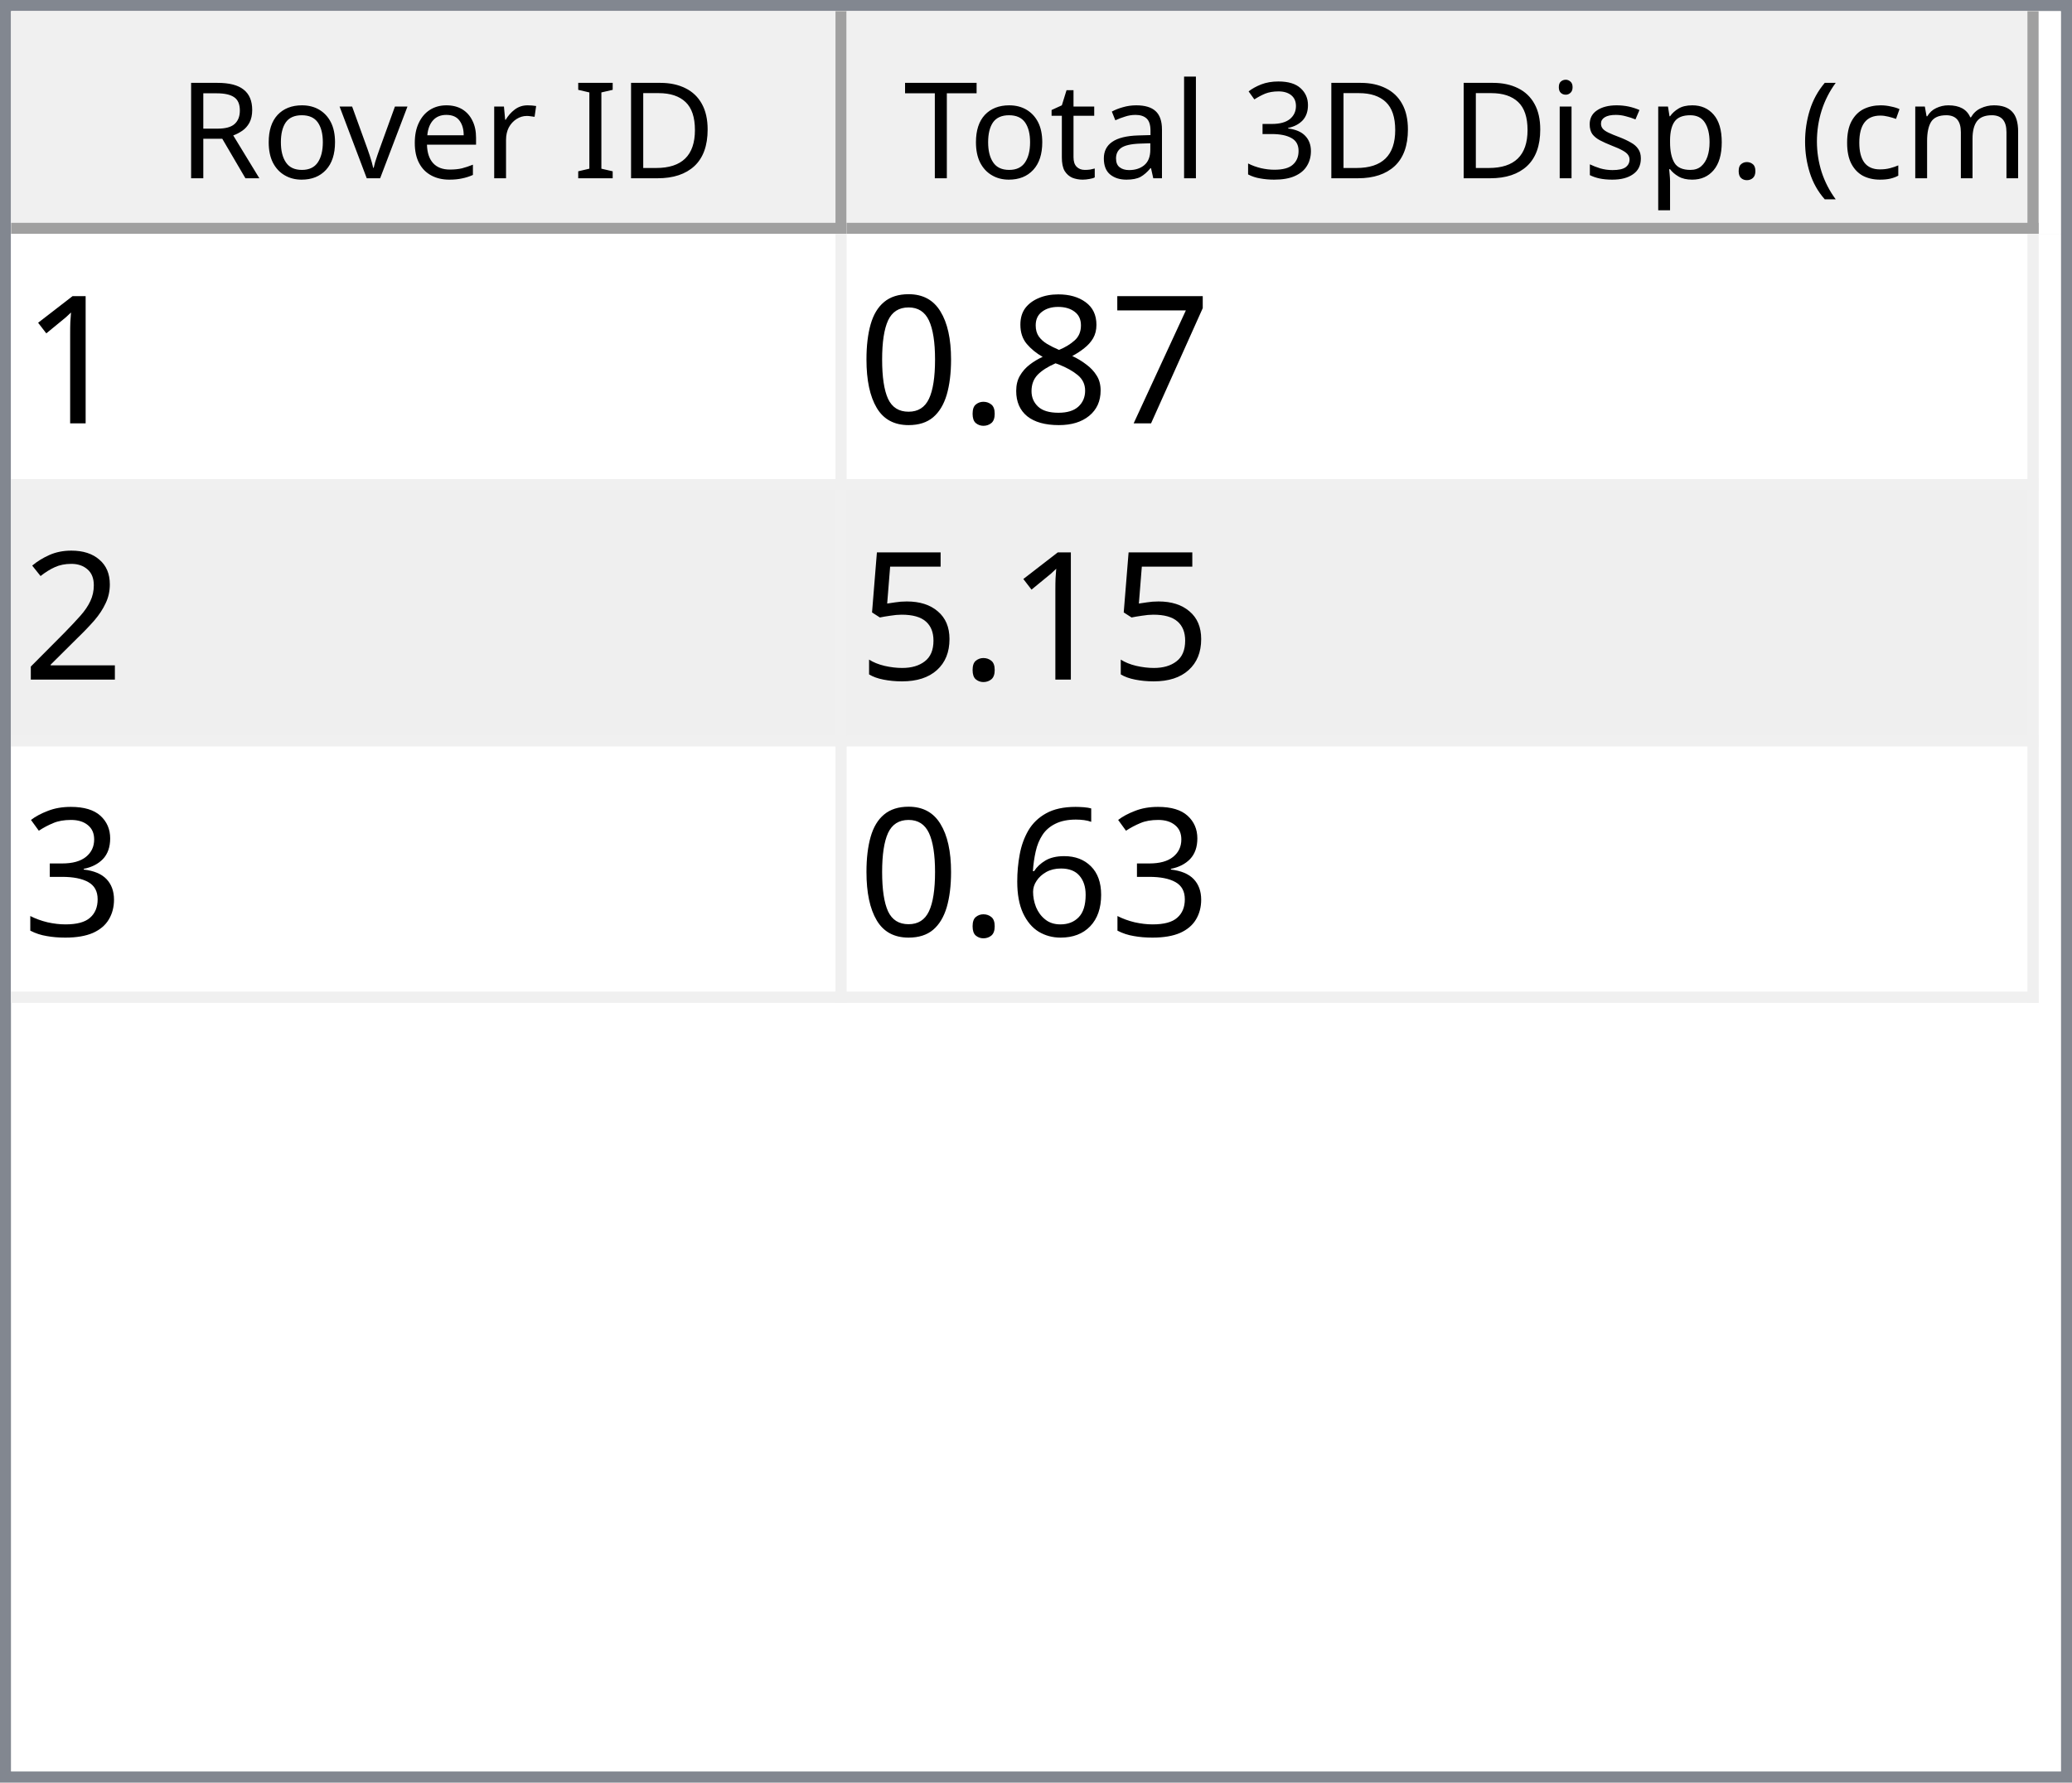
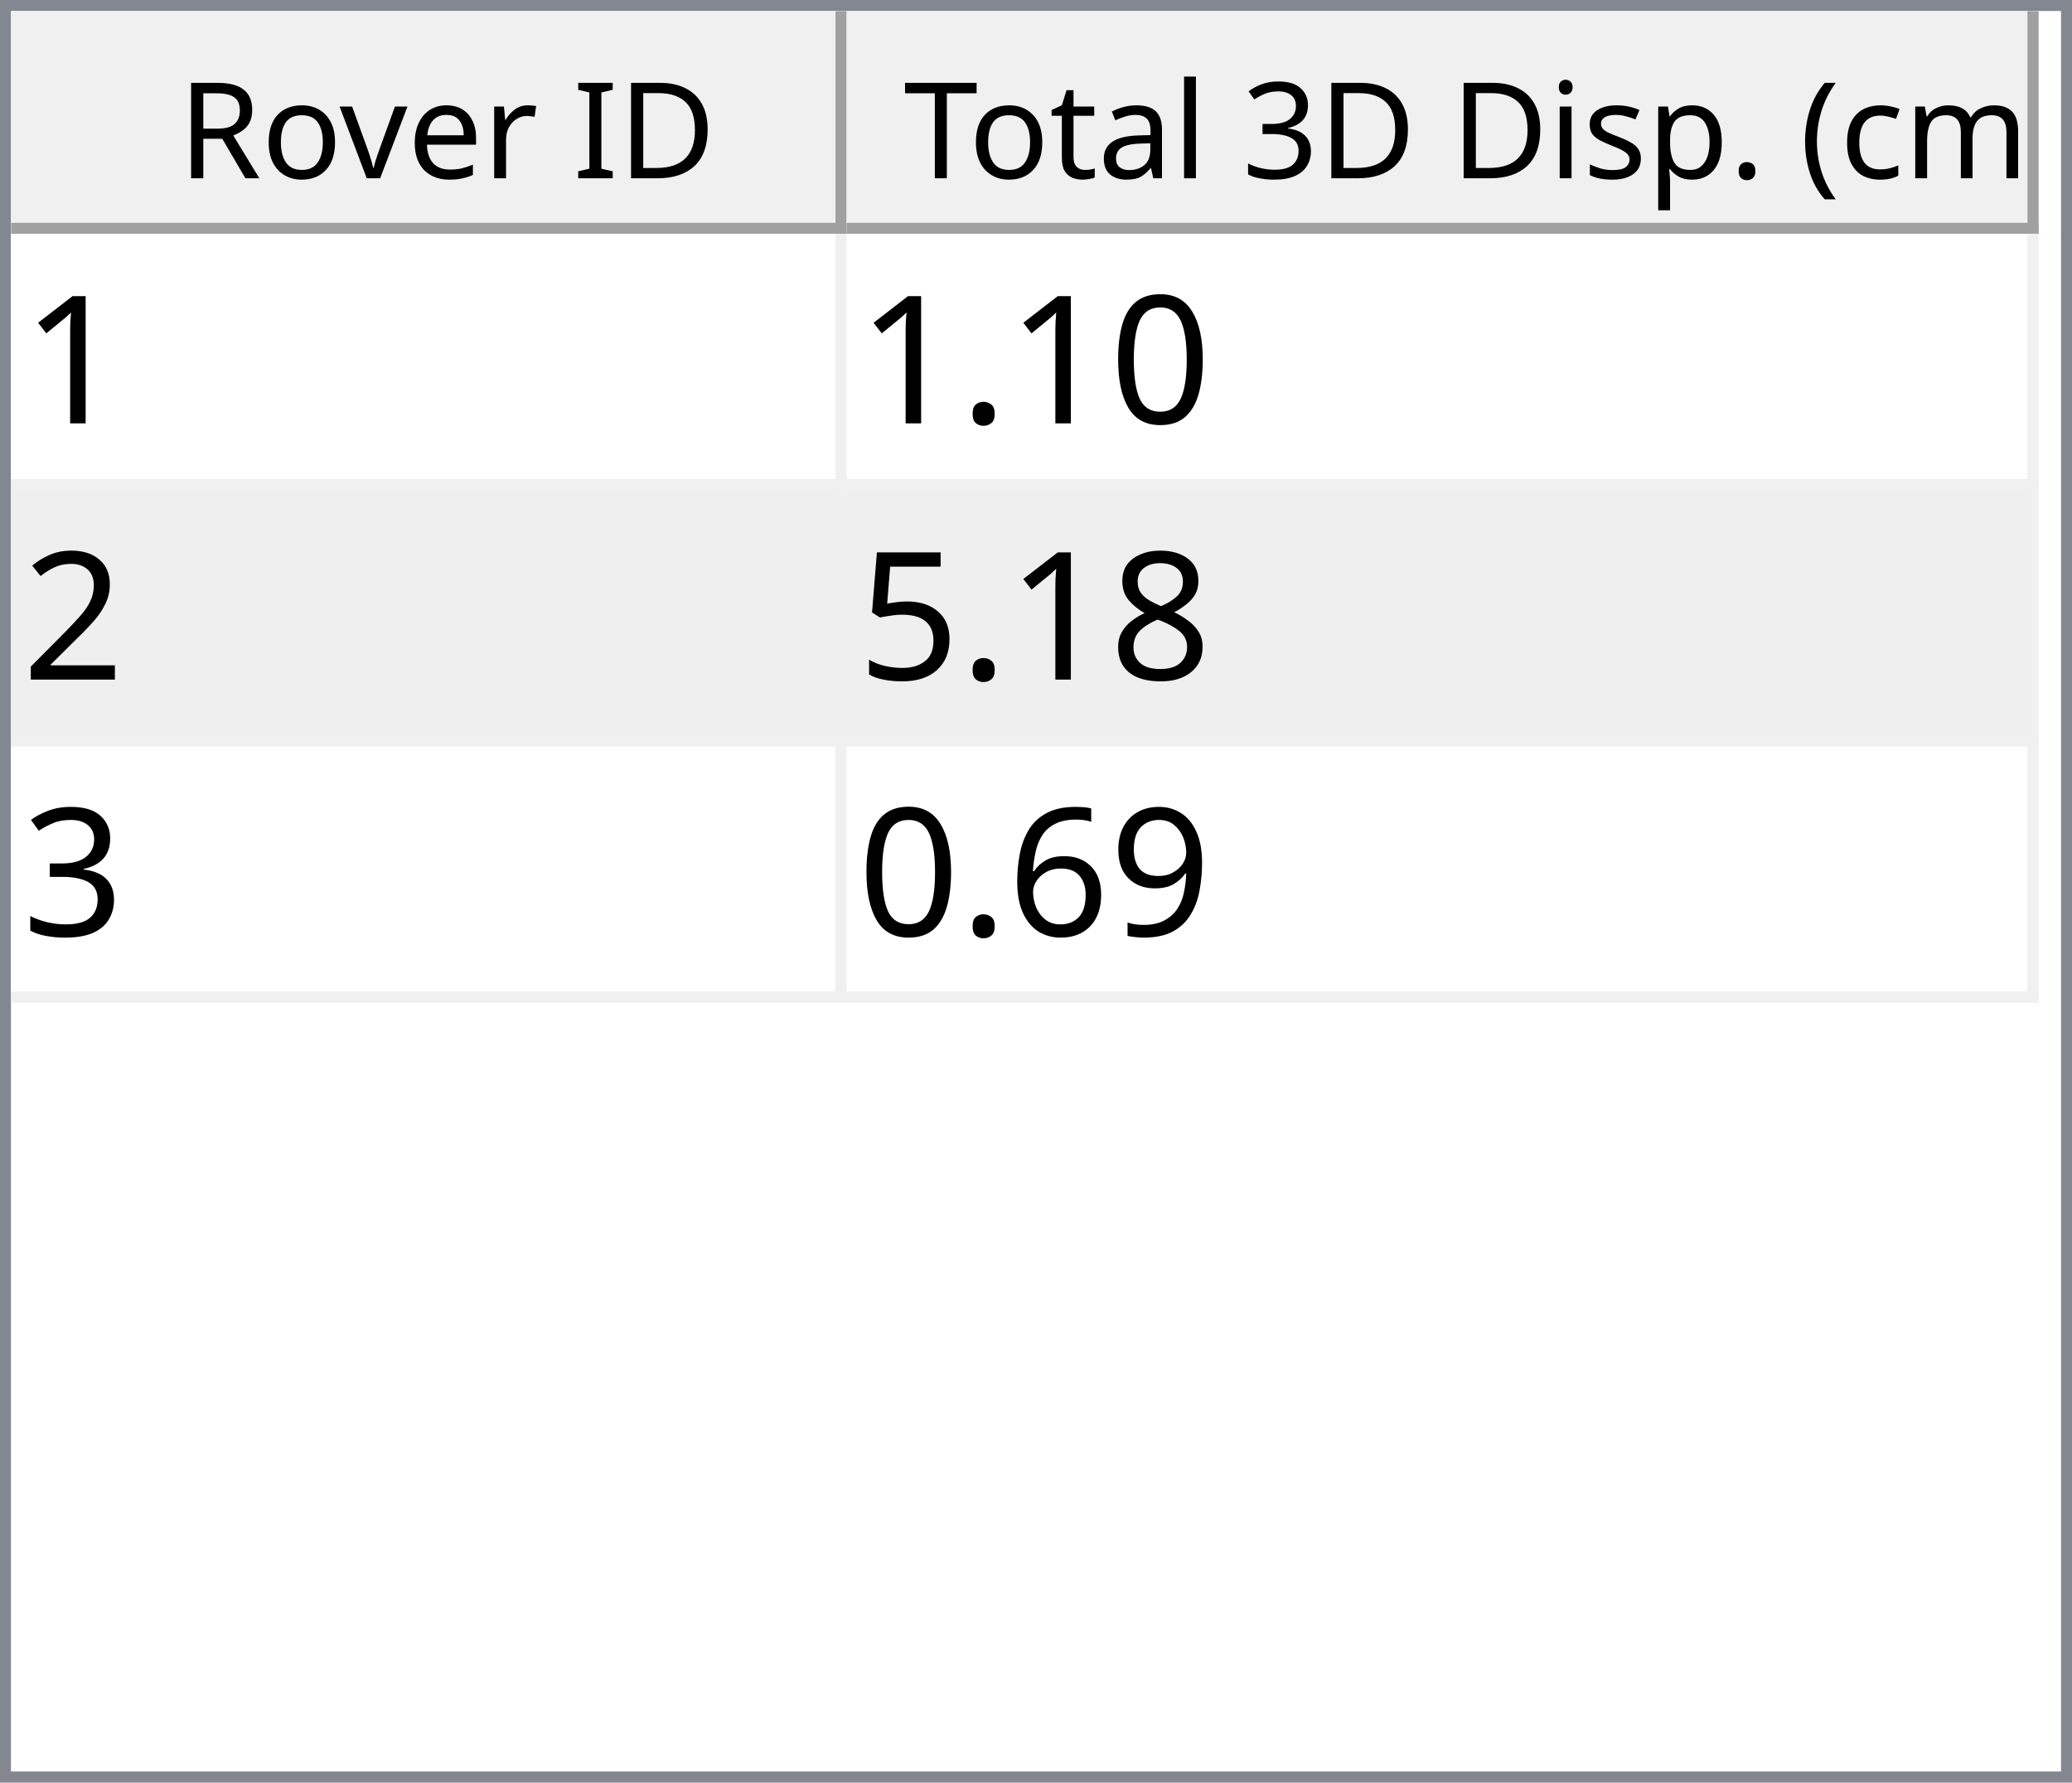
<svg xmlns="http://www.w3.org/2000/svg" style="fill-opacity:1; color-rendering:auto; color-interpolation:auto; text-rendering:auto; stroke:black; stroke-linecap:square; stroke-miterlimit:10; shape-rendering:auto; stroke-opacity:1; fill:black; stroke-dasharray:none; font-weight:normal; stroke-width:1; font-family:'Dialog'; font-style:normal; stroke-linejoin:miter; font-size:12px; stroke-dashoffset:0; image-rendering:auto;" width="186" height="160">
  <defs id="genericDefs" />
  <g>
    <defs id="defs1">
      <clipPath clipPathUnits="userSpaceOnUse" id="clipPath1">
        <path d="M0 0 L186 0 L186 160 L0 160 L0 0 Z" />
      </clipPath>
      <clipPath clipPathUnits="userSpaceOnUse" id="clipPath2">
        <path d="M0 0 L0 160 L186 160 L186 0 Z" />
      </clipPath>
      <clipPath clipPathUnits="userSpaceOnUse" id="clipPath3">
        <path d="M0 0 L0 20 L184 20 L184 0 Z" />
      </clipPath>
      <clipPath clipPathUnits="userSpaceOnUse" id="clipPath4">
        <path d="M0 0 L0 20 L75 20 L75 0 Z" />
      </clipPath>
      <clipPath clipPathUnits="userSpaceOnUse" id="clipPath5">
        <path d="M1 1 L1 19 L74 19 L74 1 Z" />
      </clipPath>
      <clipPath clipPathUnits="userSpaceOnUse" id="clipPath6">
        <path d="M0 0 L0 18 L73 18 L73 0 Z" />
      </clipPath>
      <clipPath clipPathUnits="userSpaceOnUse" id="clipPath7">
        <path d="M-0.5 -0.5 L-0.5 19.5 L74.5 19.5 L74.5 -0.5 Z" />
      </clipPath>
      <clipPath clipPathUnits="userSpaceOnUse" id="clipPath8">
        <path d="M0 0 L0 20 L107 20 L107 0 Z" />
      </clipPath>
      <clipPath clipPathUnits="userSpaceOnUse" id="clipPath9">
        <path d="M1 1 L1 19 L106 19 L106 1 Z" />
      </clipPath>
      <clipPath clipPathUnits="userSpaceOnUse" id="clipPath10">
        <path d="M0 0 L0 18 L105 18 L105 0 Z" />
      </clipPath>
      <clipPath clipPathUnits="userSpaceOnUse" id="clipPath11">
        <path d="M-0.5 -0.5 L-0.5 19.5 L106.5 19.5 L106.5 -0.5 Z" />
      </clipPath>
      <clipPath clipPathUnits="userSpaceOnUse" id="clipPath12">
        <path d="M0 0 L0 138 L184 138 L184 0 Z" />
      </clipPath>
      <clipPath clipPathUnits="userSpaceOnUse" id="clipPath13">
        <path d="M0 0 L0 69 L182 69 L182 0 Z" />
      </clipPath>
      <clipPath clipPathUnits="userSpaceOnUse" id="clipPath14">
        <path d="M-0.5 -0.5 L-0.5 68.5 L181.5 68.5 L181.5 -0.5 Z" />
      </clipPath>
      <clipPath clipPathUnits="userSpaceOnUse" id="clipPath15">
        <path d="M0 0 L0 22 L74 22 L74 0 Z" />
      </clipPath>
      <clipPath clipPathUnits="userSpaceOnUse" id="clipPath16">
        <path d="M0 0 L0 22 L106 22 L106 0 Z" />
      </clipPath>
      <font horiz-adv-x="64.551" id="font1">
        <font-face ascent="107.91" descent="25.098" units-per-em="100" style="font-style:normal; font-family:Segoe UI; font-weight:normal;" />
        <missing-glyph horiz-adv-x="64.551" d="M8.109 0 L8.109 68.266 L56.453 68.266 L56.453 0 L8.109 0 ZM15.328 7.234 L49.219 7.234 L49.219 61.031 L15.328 61.031 L15.328 7.234 Z" />
        <glyph unicode="D" horiz-adv-x="70.117" d="M9.188 0 L9.188 70.016 L28.516 70.016 Q65.531 70.016 65.531 35.891 Q65.531 19.672 55.25 9.836 Q44.969 0 27.734 0 L9.188 0 ZM17.391 62.594 L17.391 7.422 L27.828 7.422 Q41.609 7.422 49.273 14.797 Q56.938 22.172 56.938 35.688 Q56.938 62.594 28.328 62.594 L17.391 62.594 Z" />
        <glyph unicode="I" horiz-adv-x="26.611" d="M17.391 0 L9.188 0 L9.188 70.016 L17.391 70.016 L17.391 0 Z" />
        <glyph unicode=" " horiz-adv-x="27.393" d="" />
        <glyph unicode="r" horiz-adv-x="34.766" d="M34.188 41.891 Q32.078 43.5 28.125 43.5 Q23 43.5 19.555 38.672 Q16.109 33.844 16.109 25.484 L16.109 0 L8.109 0 L8.109 50 L16.109 50 L16.109 39.703 L16.312 39.703 Q18.016 44.969 21.531 47.922 Q25.047 50.875 29.391 50.875 Q32.516 50.875 34.188 50.203 L34.188 41.891 Z" />
        <glyph unicode="e" horiz-adv-x="52.295" d="M48.297 23 L12.984 23 Q13.188 14.656 17.484 10.109 Q21.781 5.562 29.297 5.562 Q37.75 5.562 44.828 11.141 L44.828 3.609 Q38.234 -1.172 27.391 -1.172 Q16.797 -1.172 10.742 5.641 Q4.688 12.453 4.688 24.812 Q4.688 36.469 11.305 43.82 Q17.922 51.172 27.734 51.172 Q37.547 51.172 42.922 44.828 Q48.297 38.484 48.297 27.203 L48.297 23 ZM40.094 29.781 Q40.047 36.719 36.75 40.578 Q33.453 44.438 27.594 44.438 Q21.922 44.438 17.969 40.383 Q14.016 36.328 13.094 29.781 L40.094 29.781 Z" />
        <glyph unicode="v" horiz-adv-x="47.9" d="M47.406 50 L27.484 0 L19.625 0 L0.688 50 L9.469 50 L22.172 13.672 Q23.578 9.672 23.922 6.688 L24.125 6.688 Q24.609 10.453 25.688 13.484 L38.969 50 L47.406 50 Z" />
        <glyph unicode="o" horiz-adv-x="58.594" d="M29 -1.172 Q17.922 -1.172 11.305 5.836 Q4.688 12.844 4.688 24.422 Q4.688 37.016 11.57 44.094 Q18.453 51.172 30.172 51.172 Q41.359 51.172 47.633 44.289 Q53.906 37.406 53.906 25.203 Q53.906 13.234 47.141 6.031 Q40.375 -1.172 29 -1.172 ZM29.594 44.438 Q21.875 44.438 17.383 39.188 Q12.891 33.938 12.891 24.703 Q12.891 15.828 17.43 10.695 Q21.969 5.562 29.594 5.562 Q37.359 5.562 41.531 10.594 Q45.703 15.625 45.703 24.906 Q45.703 34.281 41.531 39.359 Q37.359 44.438 29.594 44.438 Z" />
        <glyph unicode="R" horiz-adv-x="59.814" d="M59.375 0 L49.609 0 L37.891 19.625 Q36.281 22.359 34.766 24.289 Q33.25 26.219 31.664 27.438 Q30.078 28.656 28.25 29.219 Q26.422 29.781 24.125 29.781 L17.391 29.781 L17.391 0 L9.188 0 L9.188 70.016 L30.078 70.016 Q34.672 70.016 38.555 68.867 Q42.438 67.719 45.289 65.375 Q48.141 63.031 49.758 59.547 Q51.375 56.062 51.375 51.375 Q51.375 47.703 50.273 44.656 Q49.172 41.609 47.148 39.211 Q45.125 36.812 42.266 35.133 Q39.406 33.453 35.844 32.516 L35.844 32.328 Q37.594 31.547 38.891 30.547 Q40.188 29.547 41.359 28.18 Q42.531 26.812 43.68 25.078 Q44.828 23.344 46.234 21.047 L59.375 0 ZM17.391 62.594 L17.391 37.203 L28.516 37.203 Q31.594 37.203 34.203 38.133 Q36.812 39.062 38.719 40.797 Q40.625 42.531 41.703 45.047 Q42.781 47.562 42.781 50.688 Q42.781 56.297 39.141 59.445 Q35.5 62.594 28.609 62.594 L17.391 62.594 Z" />
        <glyph unicode=")" horiz-adv-x="30.176" d="M8.297 -15.922 L1.172 -15.922 Q16.406 2.344 16.406 26.812 Q16.406 51.469 1.078 70.016 L8.297 70.016 Q23.531 52.156 23.531 26.703 Q23.531 1.375 8.297 -15.922 Z" />
        <glyph unicode="m" horiz-adv-x="86.133" d="M79.109 0 L71.094 0 L71.094 28.719 Q71.094 37.016 68.531 40.727 Q65.969 44.438 59.906 44.438 Q54.781 44.438 51.195 39.75 Q47.609 35.062 47.609 28.516 L47.609 0 L39.594 0 L39.594 29.688 Q39.594 44.438 28.219 44.438 Q22.953 44.438 19.531 40.016 Q16.109 35.594 16.109 28.516 L16.109 0 L8.109 0 L8.109 50 L16.109 50 L16.109 42.094 L16.312 42.094 Q21.625 51.172 31.844 51.172 Q36.969 51.172 40.773 48.312 Q44.578 45.453 46 40.828 Q51.562 51.172 62.594 51.172 Q79.109 51.172 79.109 30.812 L79.109 0 Z" />
        <glyph unicode="c" horiz-adv-x="46.191" d="M42.188 2.297 Q36.422 -1.172 28.516 -1.172 Q17.828 -1.172 11.258 5.789 Q4.688 12.75 4.688 23.828 Q4.688 36.188 11.766 43.68 Q18.844 51.172 30.672 51.172 Q37.25 51.172 42.281 48.734 L42.281 40.531 Q36.719 44.438 30.375 44.438 Q22.703 44.438 17.797 38.945 Q12.891 33.453 12.891 24.516 Q12.891 15.719 17.508 10.641 Q22.125 5.562 29.891 5.562 Q36.422 5.562 42.188 9.906 L42.188 2.297 Z" />
        <glyph unicode="(" horiz-adv-x="30.176" d="M29.109 -15.922 L21.969 -15.922 Q6.844 1.375 6.844 26.703 Q6.844 52.156 21.969 70.016 L29.203 70.016 Q13.875 51.469 13.875 26.812 Q13.875 2.344 29.109 -15.922 Z" />
        <glyph unicode="." horiz-adv-x="21.68" d="M10.891 -1.078 Q8.641 -1.078 7.055 0.539 Q5.469 2.156 5.469 4.391 Q5.469 6.641 7.055 8.273 Q8.641 9.906 10.891 9.906 Q13.188 9.906 14.797 8.273 Q16.406 6.641 16.406 4.391 Q16.406 2.156 14.797 0.539 Q13.188 -1.078 10.891 -1.078 Z" />
        <glyph unicode="p" horiz-adv-x="58.789" d="M16.312 7.234 L16.109 7.234 L16.109 -23 L8.109 -23 L8.109 50 L16.109 50 L16.109 41.219 L16.312 41.219 Q22.219 51.172 33.594 51.172 Q43.266 51.172 48.688 44.461 Q54.109 37.75 54.109 26.469 Q54.109 13.922 48 6.375 Q41.891 -1.172 31.297 -1.172 Q21.578 -1.172 16.312 7.234 ZM16.109 27.391 L16.109 20.406 Q16.109 14.203 20.141 9.883 Q24.172 5.562 30.375 5.562 Q37.641 5.562 41.773 11.133 Q45.906 16.703 45.906 26.609 Q45.906 34.969 42.047 39.703 Q38.188 44.438 31.594 44.438 Q24.609 44.438 20.359 39.578 Q16.109 34.719 16.109 27.391 Z" />
        <glyph unicode="s" horiz-adv-x="42.432" d="M5.078 1.812 L5.078 10.406 Q11.625 5.562 19.484 5.562 Q30.031 5.562 30.031 12.594 Q30.031 14.594 29.125 15.992 Q28.219 17.391 26.68 18.461 Q25.141 19.531 23.07 20.383 Q21 21.234 18.609 22.172 Q15.281 23.484 12.766 24.828 Q10.25 26.172 8.57 27.859 Q6.891 29.547 6.031 31.695 Q5.172 33.844 5.172 36.719 Q5.172 40.234 6.789 42.945 Q8.406 45.656 11.086 47.484 Q13.766 49.312 17.211 50.242 Q20.656 51.172 24.312 51.172 Q30.812 51.172 35.938 48.922 L35.938 40.828 Q30.422 44.438 23.25 44.438 Q21 44.438 19.195 43.922 Q17.391 43.406 16.094 42.477 Q14.797 41.547 14.086 40.258 Q13.375 38.969 13.375 37.406 Q13.375 35.453 14.086 34.133 Q14.797 32.812 16.164 31.789 Q17.531 30.766 19.484 29.938 Q21.438 29.109 23.922 28.125 Q27.25 26.859 29.883 25.516 Q32.516 24.172 34.375 22.484 Q36.234 20.797 37.234 18.602 Q38.234 16.406 38.234 13.375 Q38.234 9.672 36.602 6.938 Q34.969 4.203 32.234 2.398 Q29.5 0.594 25.93 -0.289 Q22.359 -1.172 18.453 -1.172 Q10.75 -1.172 5.078 1.812 Z" />
        <glyph unicode="i" horiz-adv-x="24.219" d="M12.203 62.703 Q10.062 62.703 8.547 64.164 Q7.031 65.625 7.031 67.875 Q7.031 70.125 8.547 71.609 Q10.062 73.094 12.203 73.094 Q14.406 73.094 15.945 71.609 Q17.484 70.125 17.484 67.875 Q17.484 65.719 15.945 64.211 Q14.406 62.703 12.203 62.703 ZM16.109 0 L8.109 0 L8.109 50 L16.109 50 L16.109 0 Z" />
        <glyph unicode="3" horiz-adv-x="53.906" d="M46.531 19.828 Q46.531 15.094 44.75 11.211 Q42.969 7.328 39.719 4.57 Q36.469 1.812 31.93 0.297 Q27.391 -1.219 21.922 -1.219 Q11.922 -1.219 6 2.594 L6 11.188 Q13.094 5.609 22.219 5.609 Q25.875 5.609 28.828 6.539 Q31.781 7.469 33.906 9.227 Q36.031 10.984 37.18 13.477 Q38.328 15.969 38.328 19.094 Q38.328 32.812 18.797 32.812 L12.984 32.812 L12.984 39.594 L18.5 39.594 Q35.797 39.594 35.797 52.484 Q35.797 64.406 22.609 64.406 Q15.188 64.406 8.688 59.422 L8.688 67.188 Q15.375 71.188 24.609 71.188 Q29 71.188 32.57 69.969 Q36.141 68.75 38.68 66.555 Q41.219 64.359 42.609 61.281 Q44 58.203 44 54.5 Q44 40.672 30.031 36.719 L30.031 36.531 Q33.594 36.141 36.625 34.797 Q39.656 33.453 41.852 31.305 Q44.047 29.156 45.289 26.25 Q46.531 23.344 46.531 19.828 Z" />
        <glyph unicode="l" horiz-adv-x="24.219" d="M16.109 0 L8.109 0 L8.109 74.031 L16.109 74.031 L16.109 0 Z" />
        <glyph unicode="a" horiz-adv-x="50.879" d="M43.891 0 L35.891 0 L35.891 7.812 L35.688 7.812 Q30.469 -1.172 20.312 -1.172 Q12.844 -1.172 8.617 2.781 Q4.391 6.734 4.391 13.281 Q4.391 27.297 20.906 29.594 L35.891 31.688 Q35.891 44.438 25.594 44.438 Q16.547 44.438 9.281 38.281 L9.281 46.484 Q16.656 51.172 26.266 51.172 Q43.891 51.172 43.891 32.516 L43.891 0 ZM35.891 25.297 L23.828 23.641 Q18.266 22.859 15.43 20.875 Q12.594 18.891 12.594 13.875 Q12.594 10.203 15.211 7.883 Q17.828 5.562 22.172 5.562 Q28.125 5.562 32.008 9.742 Q35.891 13.922 35.891 20.312 L35.891 25.297 Z" />
        <glyph unicode="t" horiz-adv-x="33.887" d="M31.297 0.484 Q28.469 -1.078 23.828 -1.078 Q10.688 -1.078 10.688 13.578 L10.688 43.172 L2.094 43.172 L2.094 50 L10.688 50 L10.688 62.203 L18.703 64.797 L18.703 50 L31.297 50 L31.297 43.172 L18.703 43.172 L18.703 14.984 Q18.703 9.969 20.414 7.82 Q22.125 5.672 26.078 5.672 Q29.109 5.672 31.297 7.328 L31.297 0.484 Z" />
        <glyph unicode="T" horiz-adv-x="52.393" d="M50.594 62.594 L30.375 62.594 L30.375 0 L22.172 0 L22.172 62.594 L2 62.594 L2 70.016 L50.594 70.016 L50.594 62.594 Z" />
      </font>
      <font horiz-adv-x="75.0" id="font2">
        <font-face ascent="100.537" descent="21.973" units-per-em="100" style="font-style:normal; font-family:sans-serif; font-weight:normal;" />
        <missing-glyph horiz-adv-x="75.0" d="M12.5 0 L12.5 62.5 L62.5 62.5 L62.5 0 L12.5 0 ZM14.062 1.562 L60.938 1.562 L60.938 60.938 L14.062 60.938 L14.062 1.562 Z" />
        <glyph unicode="1" horiz-adv-x="55.615" d="M37.25 0 L28.469 0 L28.469 56 Q25.297 52.984 20.141 49.953 Q14.984 46.922 10.891 45.406 L10.891 53.906 Q18.266 57.375 23.781 62.305 Q29.297 67.234 31.594 71.875 L37.25 71.875 L37.25 0 Z" />
-         <glyph unicode="7" horiz-adv-x="55.615" d="M4.734 62.203 L4.734 70.656 L51.078 70.656 L51.078 63.812 Q44.234 56.547 37.523 44.484 Q30.812 32.422 27.156 19.672 Q24.516 10.688 23.781 0 L14.75 0 Q14.891 8.453 18.062 20.414 Q21.234 32.375 27.172 43.484 Q33.109 54.594 39.797 62.203 L4.734 62.203 Z" />
+         <glyph unicode="0" horiz-adv-x="55.615" d="M4.156 35.297 Q4.156 48 6.766 55.742 Q9.375 63.484 14.523 67.68 Q19.672 71.875 27.484 71.875 Q33.25 71.875 37.594 69.555 Q41.938 67.234 44.773 62.867 Q47.609 58.5 49.219 52.227 Q50.828 45.953 50.828 35.297 Q50.828 22.703 48.242 14.969 Q45.656 7.234 40.508 3.008 Q35.359 -1.219 27.484 -1.219 Q17.141 -1.219 11.234 6.203 Q4.156 15.141 4.156 35.297 ZM13.188 35.297 Q13.188 17.672 17.312 11.836 Q21.438 6 27.484 6 Q33.547 6 37.672 11.859 Q41.797 17.719 41.797 35.297 Q41.797 52.984 37.672 58.789 Q33.547 64.594 27.391 64.594 Q21.344 64.594 17.719 59.469 Q13.188 52.938 13.188 35.297 Z" />
+         <glyph unicode="." horiz-adv-x="27.783" d="M9.078 0 L9.078 10.016 L19.094 10.016 L19.094 0 L9.078 0 Z" />
+         <glyph unicode="2" horiz-adv-x="55.615" d="M50.344 8.453 L50.344 0 L3.031 0 Q2.938 3.172 4.047 6.109 Q5.859 10.938 9.836 15.625 Q13.812 20.312 21.344 26.469 Q33.016 36.031 37.117 41.625 Q41.219 47.219 41.219 52.203 Q41.219 57.422 37.477 61.008 Q33.734 64.594 27.734 64.594 Q21.391 64.594 17.578 60.789 Q13.766 56.984 13.719 50.25 L4.688 51.172 Q5.609 61.281 11.664 66.578 Q17.719 71.875 27.938 71.875 Q38.234 71.875 44.242 66.164 Q50.25 60.453 50.25 52 Q50.25 47.703 48.492 43.555 Q46.734 39.406 42.656 34.812 Q38.578 30.219 29.109 22.219 Q21.188 15.578 18.945 13.211 Q16.703 10.844 15.234 8.453 L50.344 8.453 Z" />
        <glyph unicode="8" horiz-adv-x="55.615" d="M17.672 38.812 Q12.203 40.828 9.57 44.539 Q6.938 48.25 6.938 53.422 Q6.938 61.234 12.555 66.555 Q18.172 71.875 27.484 71.875 Q36.859 71.875 42.578 66.43 Q48.297 60.984 48.297 53.172 Q48.297 48.188 45.68 44.508 Q43.062 40.828 37.75 38.812 Q44.344 36.672 47.781 31.883 Q51.219 27.094 51.219 20.453 Q51.219 11.281 44.727 5.031 Q38.234 -1.219 27.641 -1.219 Q17.047 -1.219 10.547 5.055 Q4.047 11.328 4.047 20.703 Q4.047 27.688 7.594 32.398 Q11.141 37.109 17.672 38.812 ZM15.922 53.719 Q15.922 48.641 19.195 45.414 Q22.469 42.188 27.688 42.188 Q32.766 42.188 36.016 45.383 Q39.266 48.578 39.266 53.219 Q39.266 58.062 35.914 61.359 Q32.562 64.656 27.594 64.656 Q22.562 64.656 19.242 61.43 Q15.922 58.203 15.922 53.719 ZM13.094 20.656 Q13.094 16.891 14.875 13.375 Q16.656 9.859 20.172 7.93 Q23.688 6 27.734 6 Q34.031 6 38.133 10.055 Q42.234 14.109 42.234 20.359 Q42.234 26.703 38.016 30.859 Q33.797 35.016 27.438 35.016 Q21.234 35.016 17.164 30.914 Q13.094 26.812 13.094 20.656 Z" />
-         <glyph unicode="." horiz-adv-x="27.783" d="M9.078 0 L9.078 10.016 L19.094 10.016 L19.094 0 L9.078 0 Z" />
-         <glyph unicode="0" horiz-adv-x="55.615" d="M4.156 35.297 Q4.156 48 6.766 55.742 Q9.375 63.484 14.523 67.68 Q19.672 71.875 27.484 71.875 Q33.25 71.875 37.594 69.555 Q41.938 67.234 44.773 62.867 Q47.609 58.5 49.219 52.227 Q50.828 45.953 50.828 35.297 Q50.828 22.703 48.242 14.969 Q45.656 7.234 40.508 3.008 Q35.359 -1.219 27.484 -1.219 Q17.141 -1.219 11.234 6.203 Q4.156 15.141 4.156 35.297 ZM13.188 35.297 Q13.188 17.672 17.312 11.836 Q21.438 6 27.484 6 Q33.547 6 37.672 11.859 Q41.797 17.719 41.797 35.297 Q41.797 52.984 37.672 58.789 Q33.547 64.594 27.391 64.594 Q21.344 64.594 17.719 59.469 Q13.188 52.938 13.188 35.297 Z" />
-         <glyph unicode="2" horiz-adv-x="55.615" d="M50.344 8.453 L50.344 0 L3.031 0 Q2.938 3.172 4.047 6.109 Q5.859 10.938 9.836 15.625 Q13.812 20.312 21.344 26.469 Q33.016 36.031 37.117 41.625 Q41.219 47.219 41.219 52.203 Q41.219 57.422 37.477 61.008 Q33.734 64.594 27.734 64.594 Q21.391 64.594 17.578 60.789 Q13.766 56.984 13.719 50.25 L4.688 51.172 Q5.609 61.281 11.664 66.578 Q17.719 71.875 27.938 71.875 Q38.234 71.875 44.242 66.164 Q50.25 60.453 50.25 52 Q50.25 47.703 48.492 43.555 Q46.734 39.406 42.656 34.812 Q38.578 30.219 29.109 22.219 Q21.188 15.578 18.945 13.211 Q16.703 10.844 15.234 8.453 L50.344 8.453 Z" />
        <glyph unicode="5" horiz-adv-x="55.615" d="M4.156 18.75 L13.375 19.531 Q14.406 12.797 18.141 9.398 Q21.875 6 27.156 6 Q33.5 6 37.891 10.789 Q42.281 15.578 42.281 23.484 Q42.281 31 38.062 35.352 Q33.844 39.703 27 39.703 Q22.75 39.703 19.336 37.773 Q15.922 35.844 13.969 32.766 L5.719 33.844 L12.641 70.609 L48.25 70.609 L48.25 62.203 L19.672 62.203 L15.828 42.969 Q22.266 47.469 29.344 47.469 Q38.719 47.469 45.164 40.969 Q51.609 34.469 51.609 24.266 Q51.609 14.547 45.953 7.469 Q39.062 -1.219 27.156 -1.219 Q17.391 -1.219 11.211 4.25 Q5.031 9.719 4.156 18.75 Z" />
        <glyph unicode="3" horiz-adv-x="55.615" d="M4.203 18.891 L12.984 20.062 Q14.5 12.594 18.141 9.297 Q21.781 6 27 6 Q33.203 6 37.477 10.297 Q41.75 14.594 41.75 20.953 Q41.75 27 37.797 30.93 Q33.844 34.859 27.734 34.859 Q25.25 34.859 21.531 33.891 L22.516 41.609 Q23.391 41.5 23.922 41.5 Q29.547 41.5 34.039 44.43 Q38.531 47.359 38.531 53.469 Q38.531 58.297 35.258 61.477 Q31.984 64.656 26.812 64.656 Q21.688 64.656 18.266 61.43 Q14.844 58.203 13.875 51.766 L5.078 53.328 Q6.688 62.156 12.398 67.016 Q18.109 71.875 26.609 71.875 Q32.469 71.875 37.398 69.359 Q42.328 66.844 44.945 62.5 Q47.562 58.156 47.562 53.266 Q47.562 48.641 45.07 44.828 Q42.578 41.016 37.703 38.766 Q44.047 37.312 47.562 32.695 Q51.078 28.078 51.078 21.141 Q51.078 11.766 44.242 5.25 Q37.406 -1.266 26.953 -1.266 Q17.531 -1.266 11.305 4.352 Q5.078 9.969 4.203 18.891 Z" />
+         <glyph unicode="9" horiz-adv-x="55.615" d="M5.469 16.547 L13.922 17.328 Q14.984 11.375 18.016 8.688 Q21.047 6 25.781 6 Q29.828 6 32.883 7.859 Q35.938 9.719 37.891 12.82 Q39.844 15.922 41.164 21.195 Q42.484 26.469 42.484 31.938 Q42.484 32.516 42.438 33.688 Q39.797 29.5 35.234 26.883 Q30.672 24.266 25.344 24.266 Q16.453 24.266 10.305 30.711 Q4.156 37.156 4.156 47.703 Q4.156 58.594 10.578 65.234 Q17 71.875 26.656 71.875 Q33.641 71.875 39.43 68.117 Q45.219 64.359 48.219 57.398 Q51.219 50.438 51.219 37.25 Q51.219 23.531 48.242 15.406 Q45.266 7.281 39.383 3.031 Q33.5 -1.219 25.594 -1.219 Q17.188 -1.219 11.867 3.445 Q6.547 8.109 5.469 16.547 ZM41.453 48.141 Q41.453 55.719 37.43 60.156 Q33.406 64.594 27.734 64.594 Q21.875 64.594 17.531 59.812 Q13.188 55.031 13.188 47.406 Q13.188 40.578 17.312 36.305 Q21.438 32.031 27.484 32.031 Q33.594 32.031 37.523 36.305 Q41.453 40.578 41.453 48.141 Z" />
        <glyph unicode="6" horiz-adv-x="55.615" d="M49.75 54.047 L41.016 53.375 Q39.844 58.547 37.703 60.891 Q34.125 64.656 28.906 64.656 Q24.703 64.656 21.531 62.312 Q17.391 59.281 14.992 53.469 Q12.594 47.656 12.5 36.922 Q15.672 41.75 20.266 44.094 Q24.859 46.438 29.891 46.438 Q38.672 46.438 44.852 39.969 Q51.031 33.5 51.031 23.25 Q51.031 16.5 48.125 10.719 Q45.219 4.938 40.141 1.859 Q35.062 -1.219 28.609 -1.219 Q17.625 -1.219 10.695 6.859 Q3.766 14.938 3.766 33.5 Q3.766 54.25 11.422 63.672 Q18.109 71.875 29.438 71.875 Q37.891 71.875 43.289 67.141 Q48.688 62.406 49.75 54.047 ZM13.875 23.188 Q13.875 18.656 15.797 14.508 Q17.719 10.359 21.188 8.18 Q24.656 6 28.469 6 Q34.031 6 38.039 10.492 Q42.047 14.984 42.047 22.703 Q42.047 30.125 38.086 34.398 Q34.125 38.672 28.125 38.672 Q22.172 38.672 18.023 34.398 Q13.875 30.125 13.875 23.188 Z" />
      </font>
    </defs>
    <g style="fill:white; stroke:white;">
      <rect x="0" y="0" width="186" style="clip-path:url(#clipPath1); stroke:none;" height="160" />
    </g>
    <g style="fill:white; text-rendering:optimizeSpeed; color-rendering:optimizeSpeed; image-rendering:optimizeSpeed; shape-rendering:crispEdges; stroke:white; color-interpolation:sRGB;">
      <rect x="0" width="186" height="160" y="0" style="stroke:none;" />
      <path style="stroke:none;" d="M0 160 L186 160 L186 0 L0 0 Z" />
    </g>
    <g style="fill:rgb(240,240,240); font-family:'Segoe UI'; stroke:rgb(240,240,240);">
      <rect x="0" y="0" width="186" style="clip-path:url(#clipPath2); stroke:none;" height="160" />
    </g>
    <g style="fill:rgb(130,135,144); font-family:'Segoe UI'; stroke:rgb(130,135,144);">
      <path d="M0 0 L186 0 L186 160 L0 160 L0 0 ZM1 1 L185 1 L185 159 L1 159 L1 1 Z" style="fill-rule:evenodd; clip-path:url(#clipPath2); stroke:none;" />
    </g>
    <g style="fill:white; font-family:'Segoe UI'; stroke:white;" transform="translate(1,1)">
      <rect x="0" y="0" width="184" style="clip-path:url(#clipPath3); stroke:none;" height="20" />
    </g>
    <g style="fill:rgb(240,240,240); font-family:'Segoe UI'; stroke:rgb(240,240,240);" transform="translate(1,1)">
      <rect x="0" y="0" width="75" style="clip-path:url(#clipPath4); stroke:none;" height="20" />
    </g>
    <g style="font-family:'Segoe UI';" transform="translate(2,2)">
      <text x="14" xml:space="preserve" y="14" style="clip-path:url(#clipPath6); stroke:none;">Rover ID</text>
    </g>
    <g style="fill:rgb(160,160,160); font-family:'Segoe UI'; stroke:rgb(160,160,160); stroke-linejoin:bevel;" transform="translate(1.5,1.5)">
      <line x1="74" x2="74" y1="0" style="fill:none; clip-path:url(#clipPath7);" y2="19" />
    </g>
    <g style="fill:rgb(160,160,160); font-family:'Segoe UI'; stroke:rgb(160,160,160); stroke-linejoin:bevel;" transform="matrix(1,0,0,1,1,1) translate(0.5,0.5)">
      <line x1="0" x2="74" y1="19" style="fill:none; clip-path:url(#clipPath7);" y2="19" />
    </g>
    <g style="fill:rgb(240,240,240); font-family:'Segoe UI'; stroke:rgb(240,240,240);" transform="translate(76,1)">
      <rect x="0" y="0" width="107" style="clip-path:url(#clipPath8); stroke:none;" height="20" />
    </g>
    <g style="font-family:'Segoe UI';" transform="translate(77,2)">
      <text x="1" xml:space="preserve" y="14" style="clip-path:url(#clipPath10); stroke:none;"> Total 3D Disp. (cm)</text>
    </g>
    <g style="fill:rgb(160,160,160); font-family:'Segoe UI'; stroke:rgb(160,160,160); stroke-linejoin:bevel;" transform="translate(76.5,1.5)">
      <line x1="106" x2="106" y1="0" style="fill:none; clip-path:url(#clipPath11);" y2="19" />
    </g>
    <g style="fill:rgb(160,160,160); font-family:'Segoe UI'; stroke:rgb(160,160,160); stroke-linejoin:bevel;" transform="matrix(1,0,0,1,76,1) translate(0.5,0.5)">
      <line x1="0" x2="106" y1="19" style="fill:none; clip-path:url(#clipPath11);" y2="19" />
    </g>
    <g style="fill:white; font-family:'Segoe UI'; stroke:white;" transform="translate(1,21)">
      <rect x="0" y="0" width="184" style="clip-path:url(#clipPath12); stroke:none;" height="138" />
    </g>
    <g style="fill:rgb(240,240,240); font-size:16px; font-family:sans-serif; stroke:rgb(240,240,240);" transform="translate(1,21)">
      <rect x="0" y="0" width="182" style="clip-path:url(#clipPath13); stroke:none;" height="69" />
      <line transform="translate(0.5,0.5)" x1="0" x2="181" y1="22" style="clip-path:url(#clipPath14); fill:none; stroke-linejoin:bevel;" y2="22" />
    </g>
    <g transform="matrix(1,0,0,1,1,21) translate(0.5,0.5)" style="fill:rgb(240,240,240); font-size:16px; font-family:sans-serif; stroke:rgb(240,240,240); stroke-linejoin:bevel;">
      <line x1="0" x2="181" y1="45" style="fill:none; clip-path:url(#clipPath14);" y2="45" />
    </g>
    <g transform="matrix(1,0,0,1,1,21) translate(0.5,0.5)" style="fill:rgb(240,240,240); font-size:16px; font-family:sans-serif; stroke:rgb(240,240,240); stroke-linejoin:bevel;">
      <line x1="0" x2="181" y1="68" style="fill:none; clip-path:url(#clipPath14);" y2="68" />
    </g>
    <g transform="matrix(1,0,0,1,1,21) translate(0.5,0.5)" style="fill:rgb(240,240,240); font-size:16px; font-family:sans-serif; stroke:rgb(240,240,240); stroke-linejoin:bevel;">
      <line x1="74" x2="74" y1="0" style="fill:none; clip-path:url(#clipPath14);" y2="68" />
    </g>
    <g transform="matrix(1,0,0,1,1,21) translate(0.5,0.5)" style="fill:rgb(240,240,240); font-size:16px; font-family:sans-serif; stroke:rgb(240,240,240); stroke-linejoin:bevel;">
      <line x1="181" x2="181" y1="0" style="fill:none; clip-path:url(#clipPath14);" y2="68" />
    </g>
    <g style="fill:white; font-size:16px; font-family:sans-serif; stroke:white;" transform="matrix(1,0,0,1,1,21)">
      <rect x="0" y="0" width="74" style="clip-path:url(#clipPath15); stroke:none;" height="22" />
      <text x="1" y="17" style="fill:black; clip-path:url(#clipPath15); stroke:none;" xml:space="preserve">1</text>
    </g>
    <g style="fill:white; font-size:16px; font-family:sans-serif; stroke:white;" transform="matrix(1,0,0,1,1,21) translate(75,0)">
      <rect x="0" y="0" width="106" style="clip-path:url(#clipPath16); stroke:none;" height="22" />
-       <text x="1" y="17" style="fill:black; clip-path:url(#clipPath16); stroke:none;" xml:space="preserve">0.87</text>
+       <text x="1" y="17" style="fill:black; clip-path:url(#clipPath16); stroke:none;" xml:space="preserve">1.10</text>
    </g>
    <g style="fill:rgb(239,239,239); font-size:16px; font-family:sans-serif; stroke:rgb(239,239,239);" transform="matrix(1,0,0,1,1,21) translate(0,23)">
      <rect x="0" y="0" width="74" style="clip-path:url(#clipPath15); stroke:none;" height="22" />
      <text x="1" y="17" style="fill:black; clip-path:url(#clipPath15); stroke:none;" xml:space="preserve">2</text>
    </g>
    <g style="fill:rgb(239,239,239); font-size:16px; font-family:sans-serif; stroke:rgb(239,239,239);" transform="matrix(1,0,0,1,1,21) translate(75,23)">
      <rect x="0" y="0" width="106" style="clip-path:url(#clipPath16); stroke:none;" height="22" />
-       <text x="1" y="17" style="fill:black; clip-path:url(#clipPath16); stroke:none;" xml:space="preserve">5.15</text>
+       <text x="1" y="17" style="fill:black; clip-path:url(#clipPath16); stroke:none;" xml:space="preserve">5.18</text>
    </g>
    <g style="fill:white; font-size:16px; font-family:sans-serif; stroke:white;" transform="matrix(1,0,0,1,1,21) translate(0,46)">
      <rect x="0" y="0" width="74" style="clip-path:url(#clipPath15); stroke:none;" height="22" />
      <text x="1" y="17" style="fill:black; clip-path:url(#clipPath15); stroke:none;" xml:space="preserve">3</text>
    </g>
    <g style="fill:white; font-size:16px; font-family:sans-serif; stroke:white;" transform="matrix(1,0,0,1,1,21) translate(75,46)">
      <rect x="0" y="0" width="106" style="clip-path:url(#clipPath16); stroke:none;" height="22" />
-       <text x="1" y="17" style="fill:black; clip-path:url(#clipPath16); stroke:none;" xml:space="preserve">0.63</text>
+       <text x="1" y="17" style="fill:black; clip-path:url(#clipPath16); stroke:none;" xml:space="preserve">0.69</text>
    </g>
  </g>
</svg>
